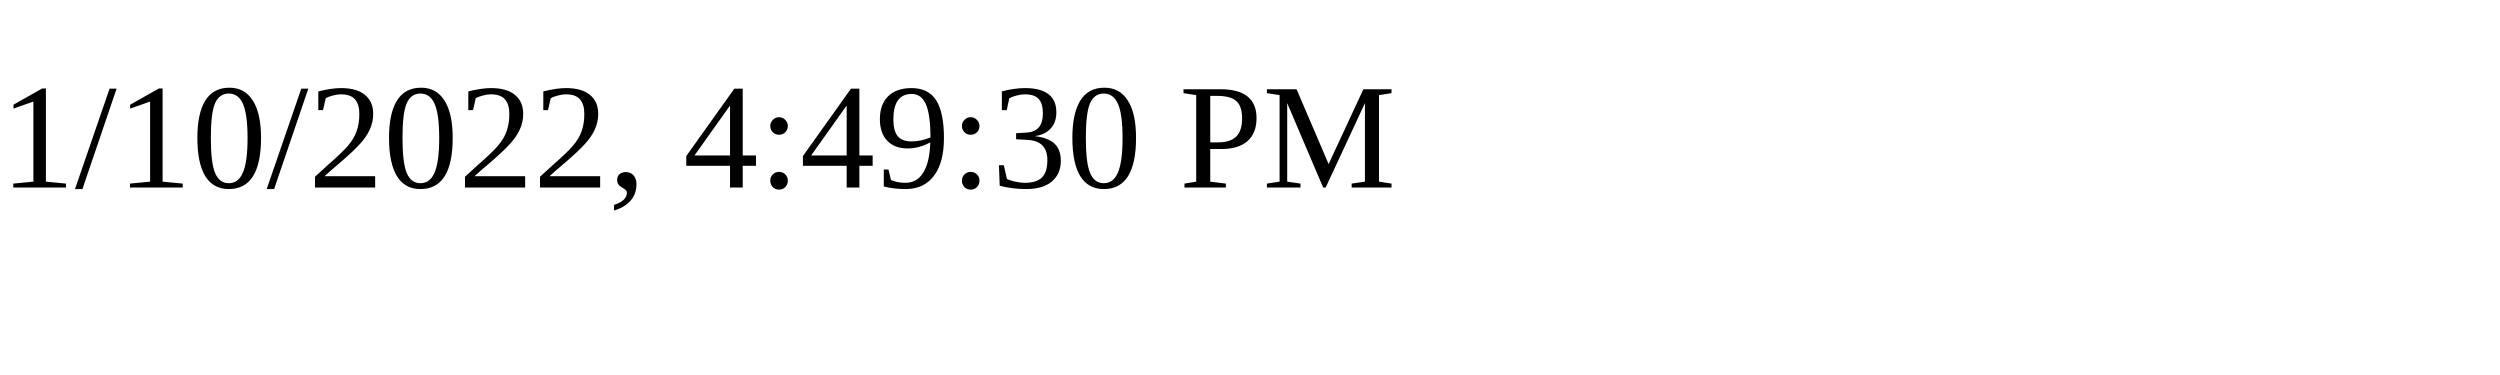
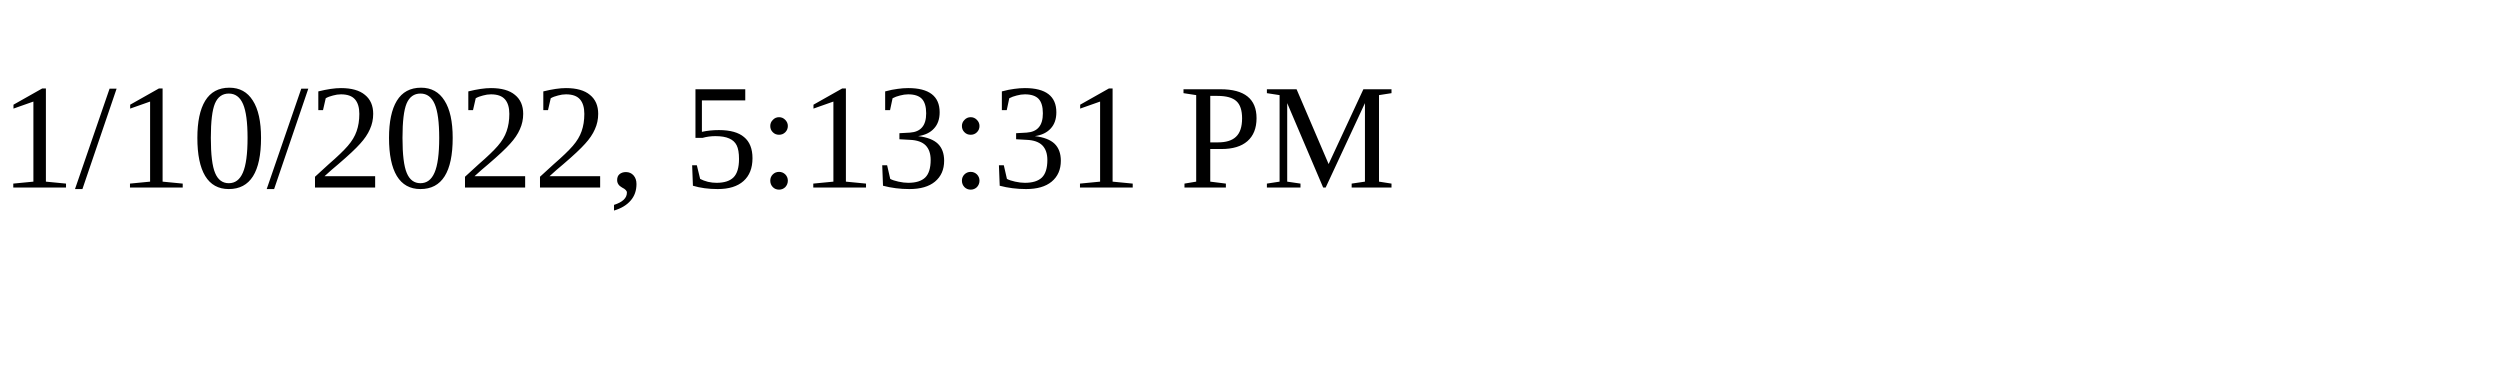
<svg xmlns="http://www.w3.org/2000/svg" height="30" width="200">
-   <text x="0" y="15">1/10/2022, 4:49:30 PM</text>
+   <text x="0" y="15">1/10/2022, 5:13:31 PM</text>
</svg>
